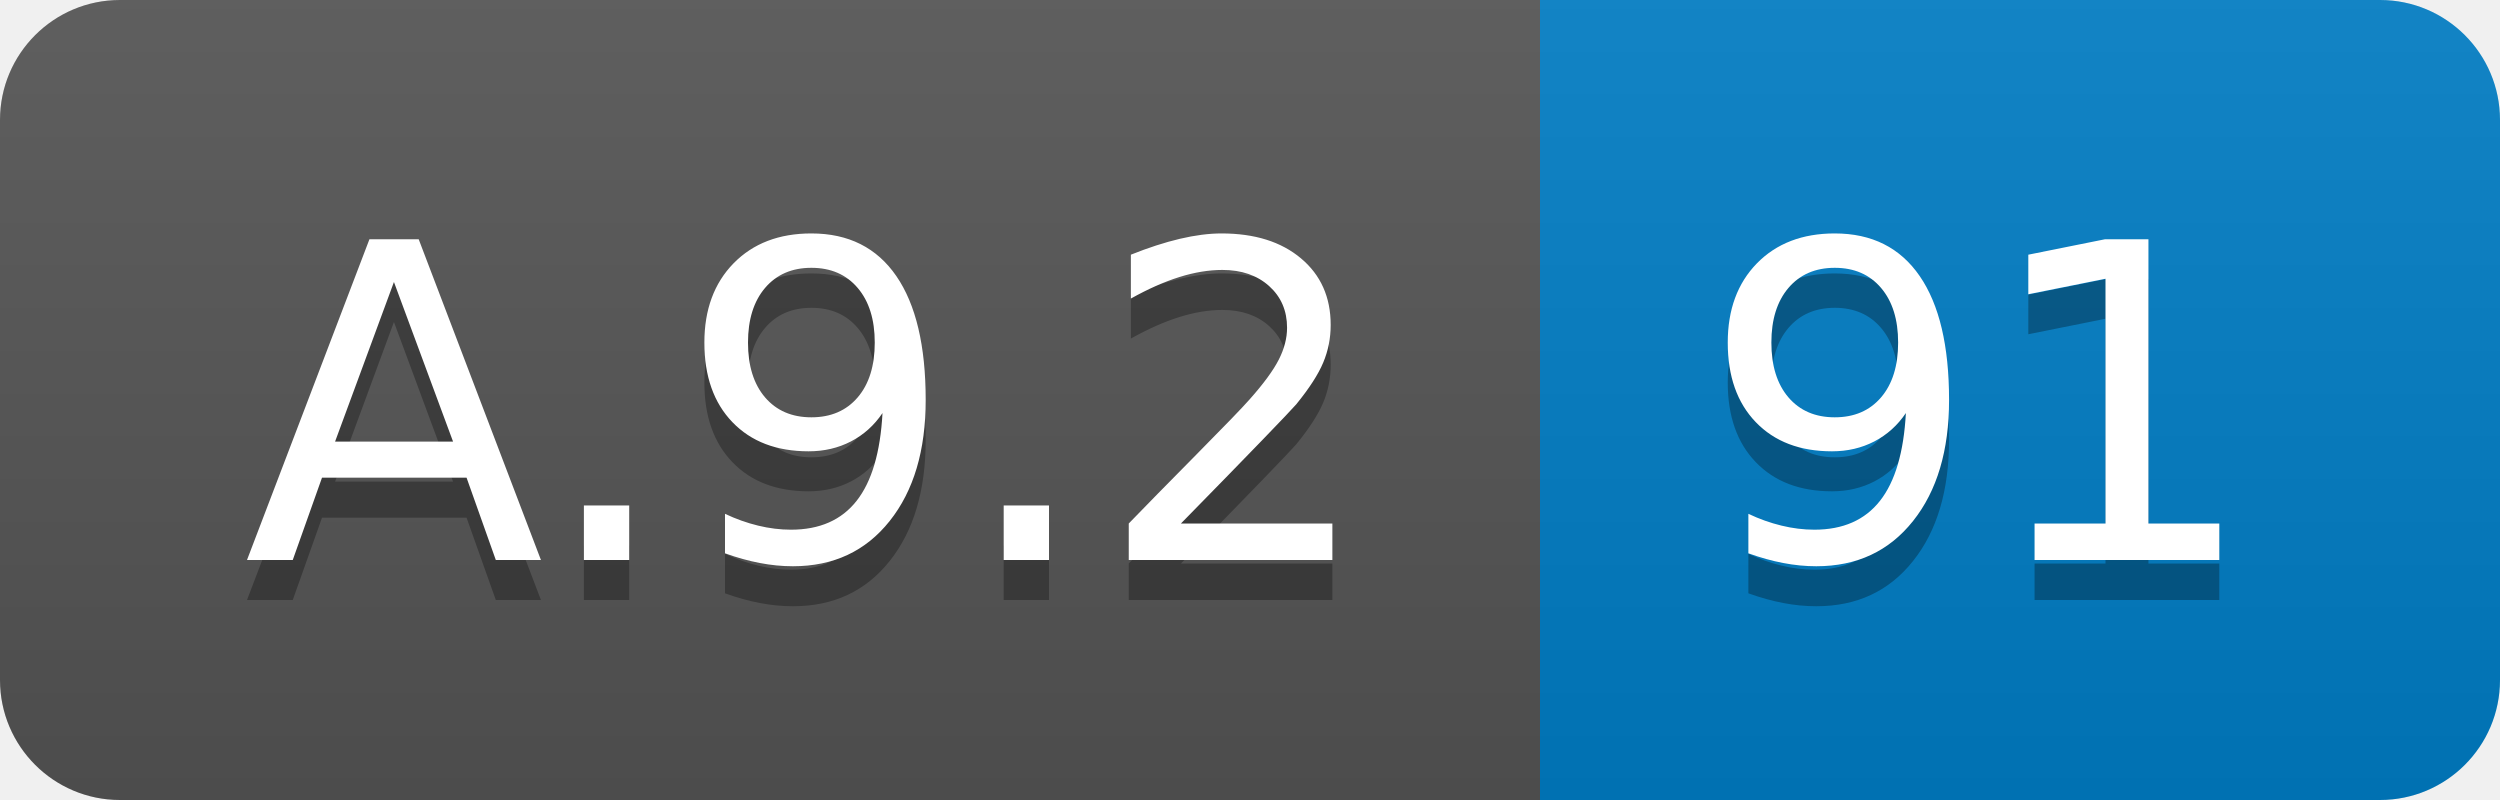
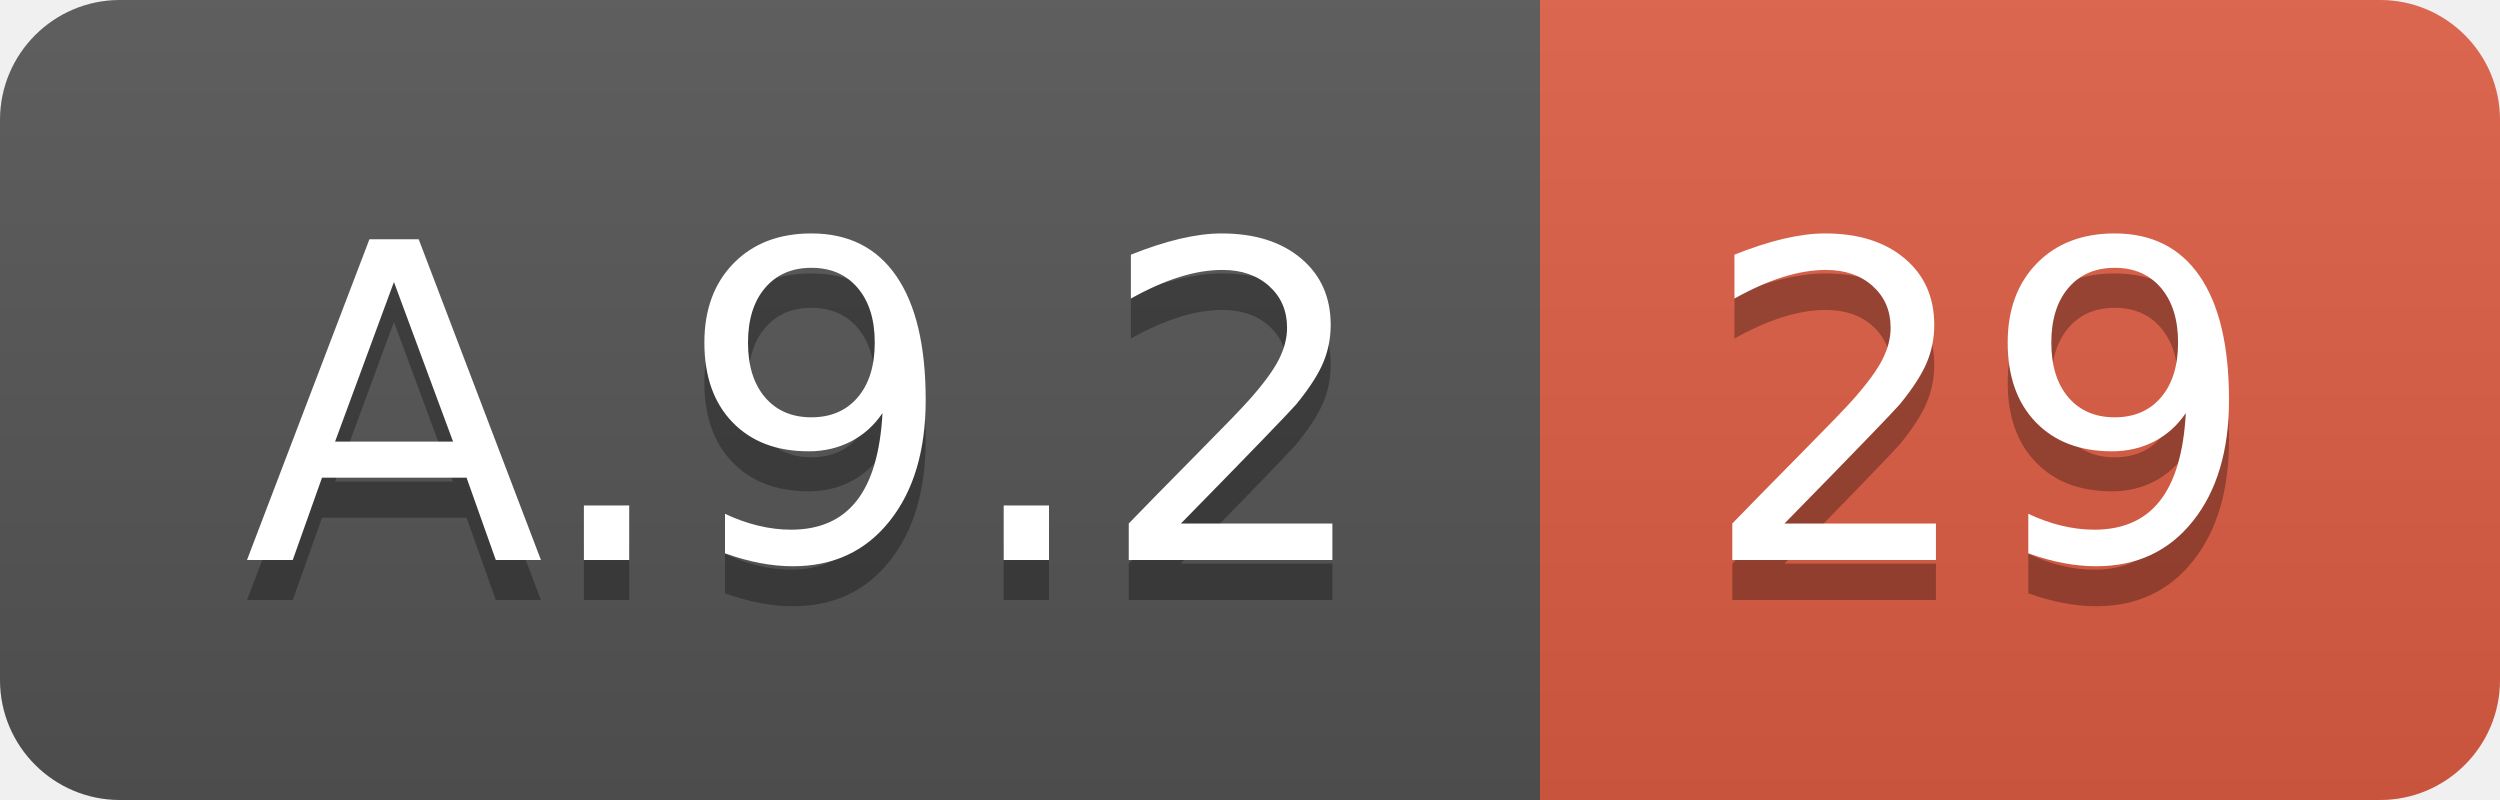
<svg xmlns="http://www.w3.org/2000/svg" width="62.5" height="20">
  <linearGradient id="smooth" x2="0" y2="100%">
    <stop offset="0" stop-color="#bbb" stop-opacity=".1" />
    <stop offset="1" stop-opacity=".1" />
  </linearGradient>
  <clipPath id="round">
    <rect width="62.5" height="20" rx="3" fill="#fff" />
  </clipPath>
  <g clip-path="url(#round)">
    <rect width="38.5" height="20" fill="#555" />
-     <rect x="38.5" width="24.0" height="20" fill="#007ec6" />
+     <rect x="38.5" width="24.0" height="20" fill="#e05d44" />
    <rect width="62.5" height="20" fill="url(#smooth)" />
  </g>
  <g fill="#fff" text-anchor="middle" font-family="DejaVu Sans,Verdana,Geneva,sans-serif" font-size="110">
    <text x="202.5" y="150" fill="#010101" fill-opacity=".3" transform="scale(0.1)" textLength="285.0" lengthAdjust="spacing">A.9.2</text>
    <text x="202.5" y="140" transform="scale(0.1)" textLength="285.0" lengthAdjust="spacing">A.9.2</text>
-     <text x="495.0" y="150" fill="#010101" fill-opacity=".3" transform="scale(0.1)" textLength="140.0" lengthAdjust="spacing">91</text>
-     <text x="495.0" y="140" transform="scale(0.1)" textLength="140.0" lengthAdjust="spacing">91</text>
+     <text x="495.0" y="150" fill="#010101" fill-opacity=".3" transform="scale(0.1)" textLength="140.0" lengthAdjust="spacing">29</text>
+     <text x="495.0" y="140" transform="scale(0.1)" textLength="140.0" lengthAdjust="spacing">29</text>
  </g>
</svg>
